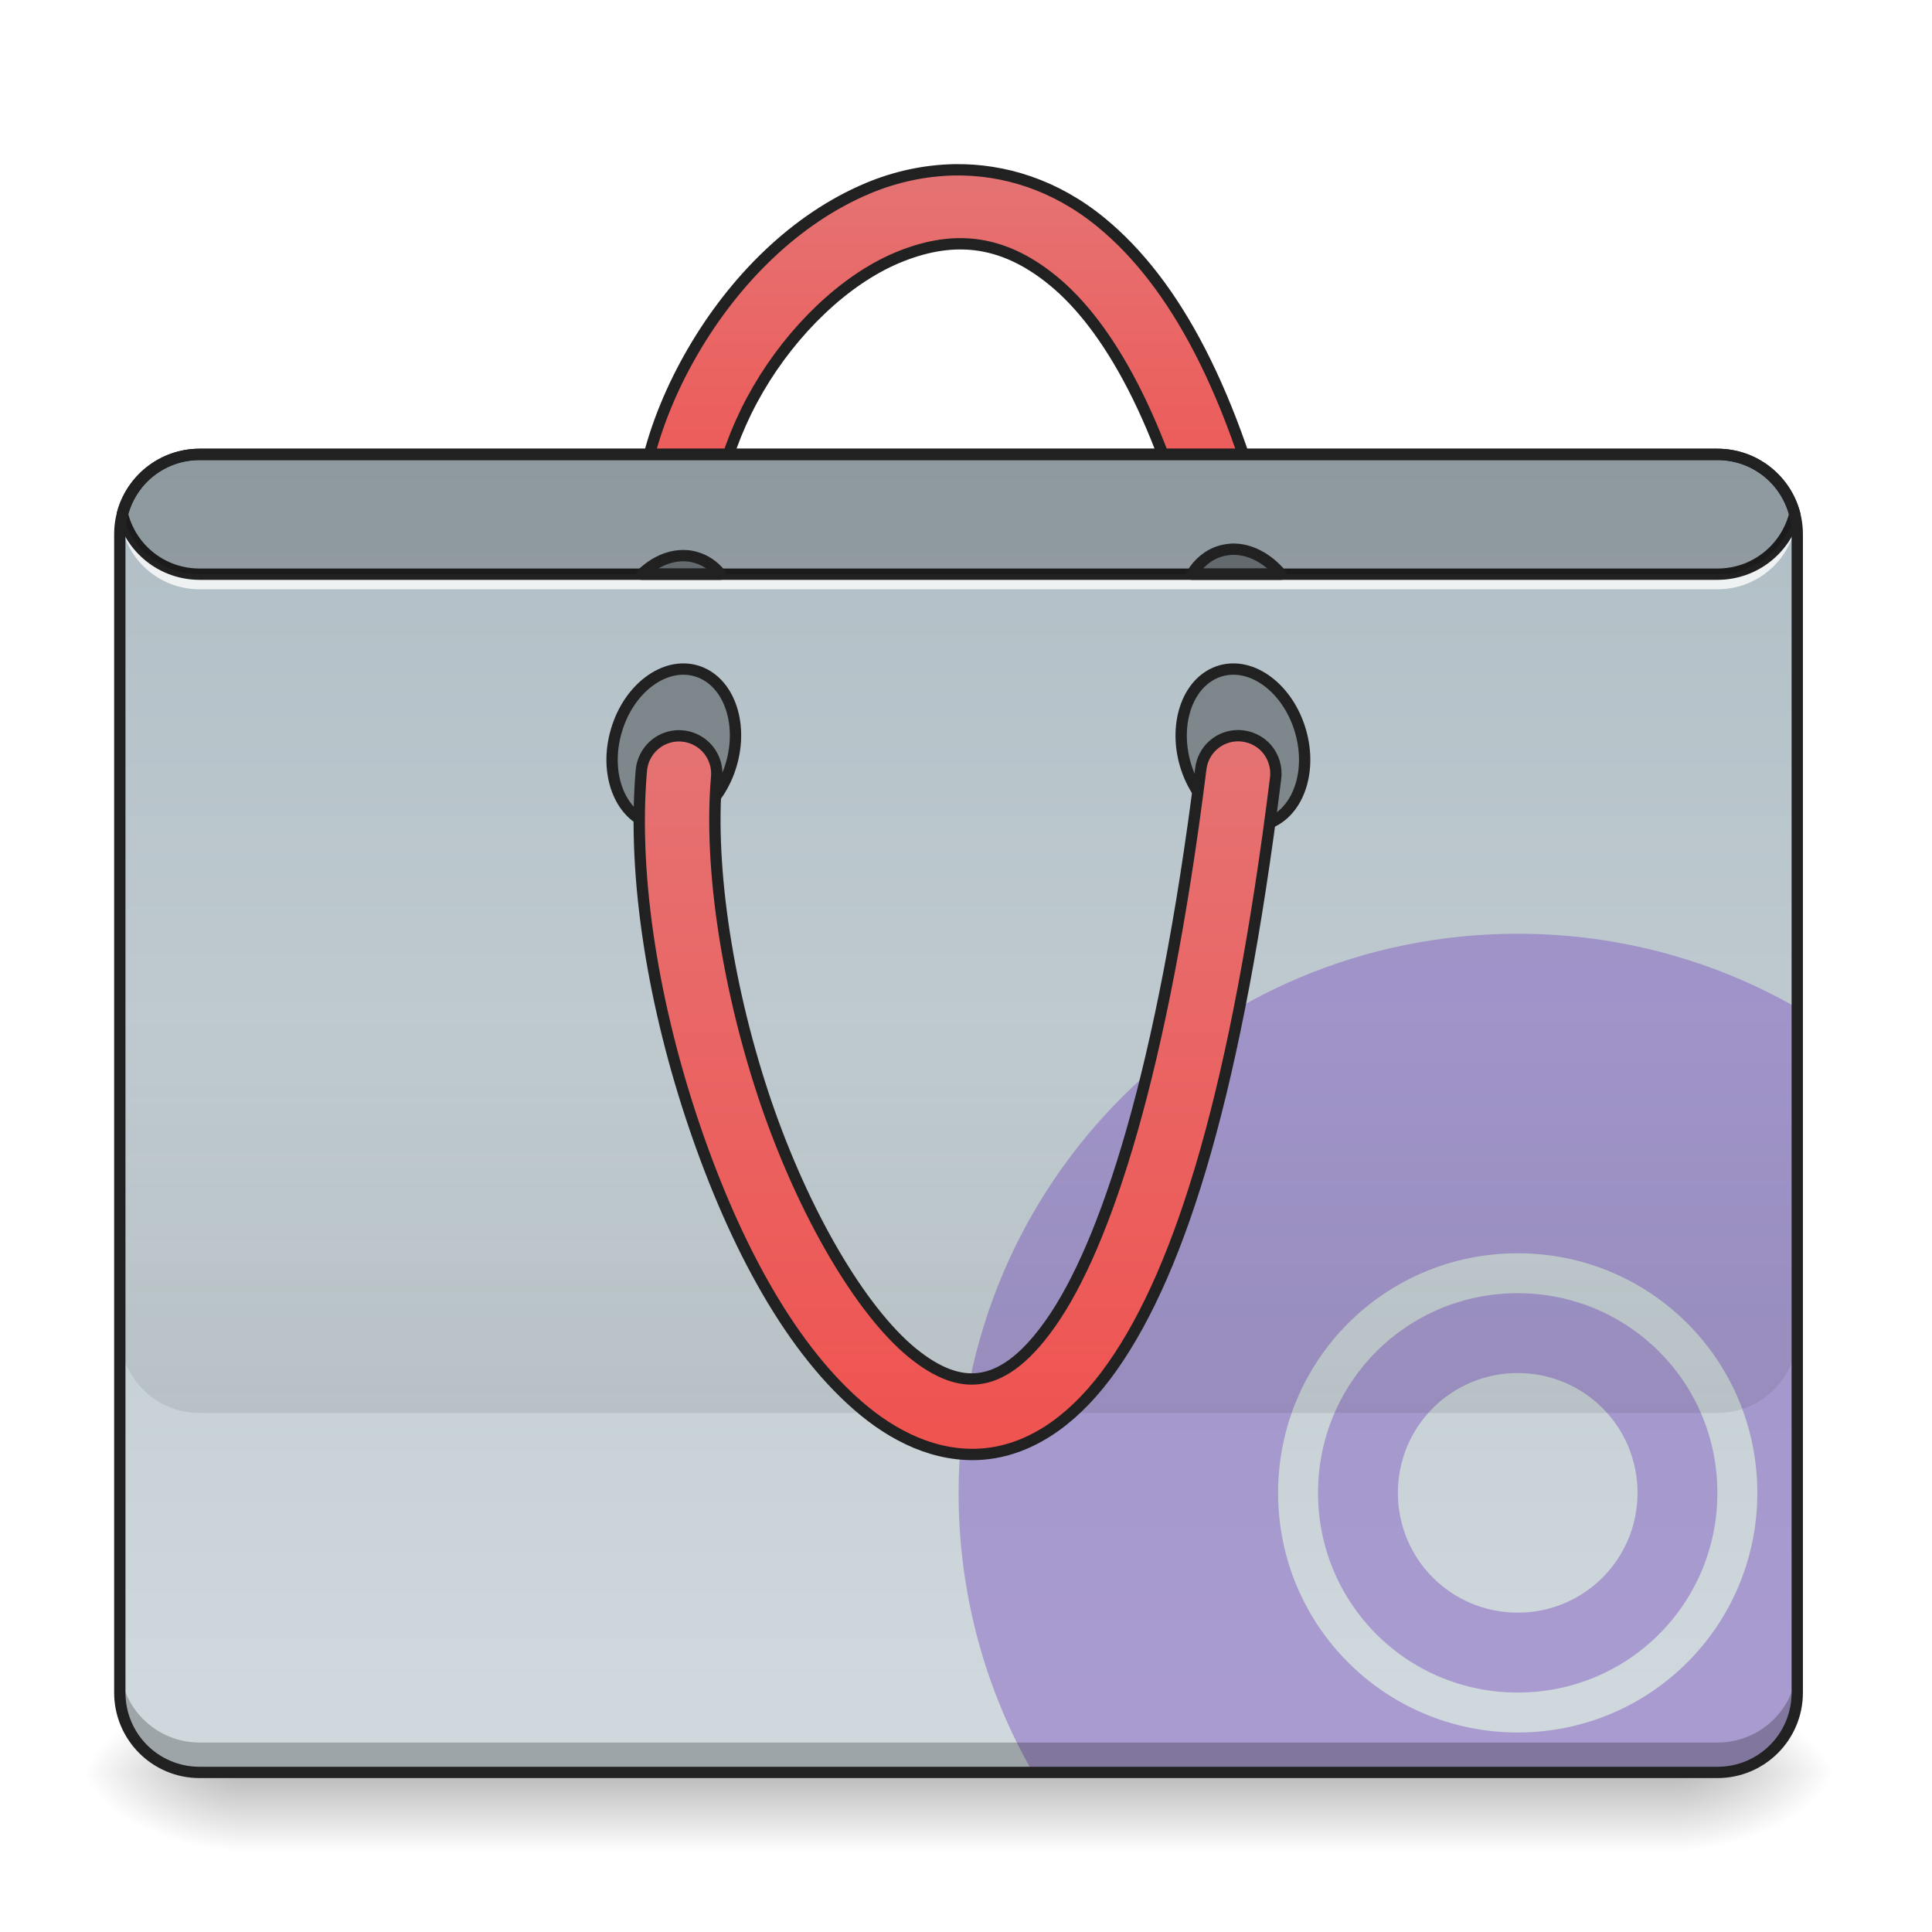
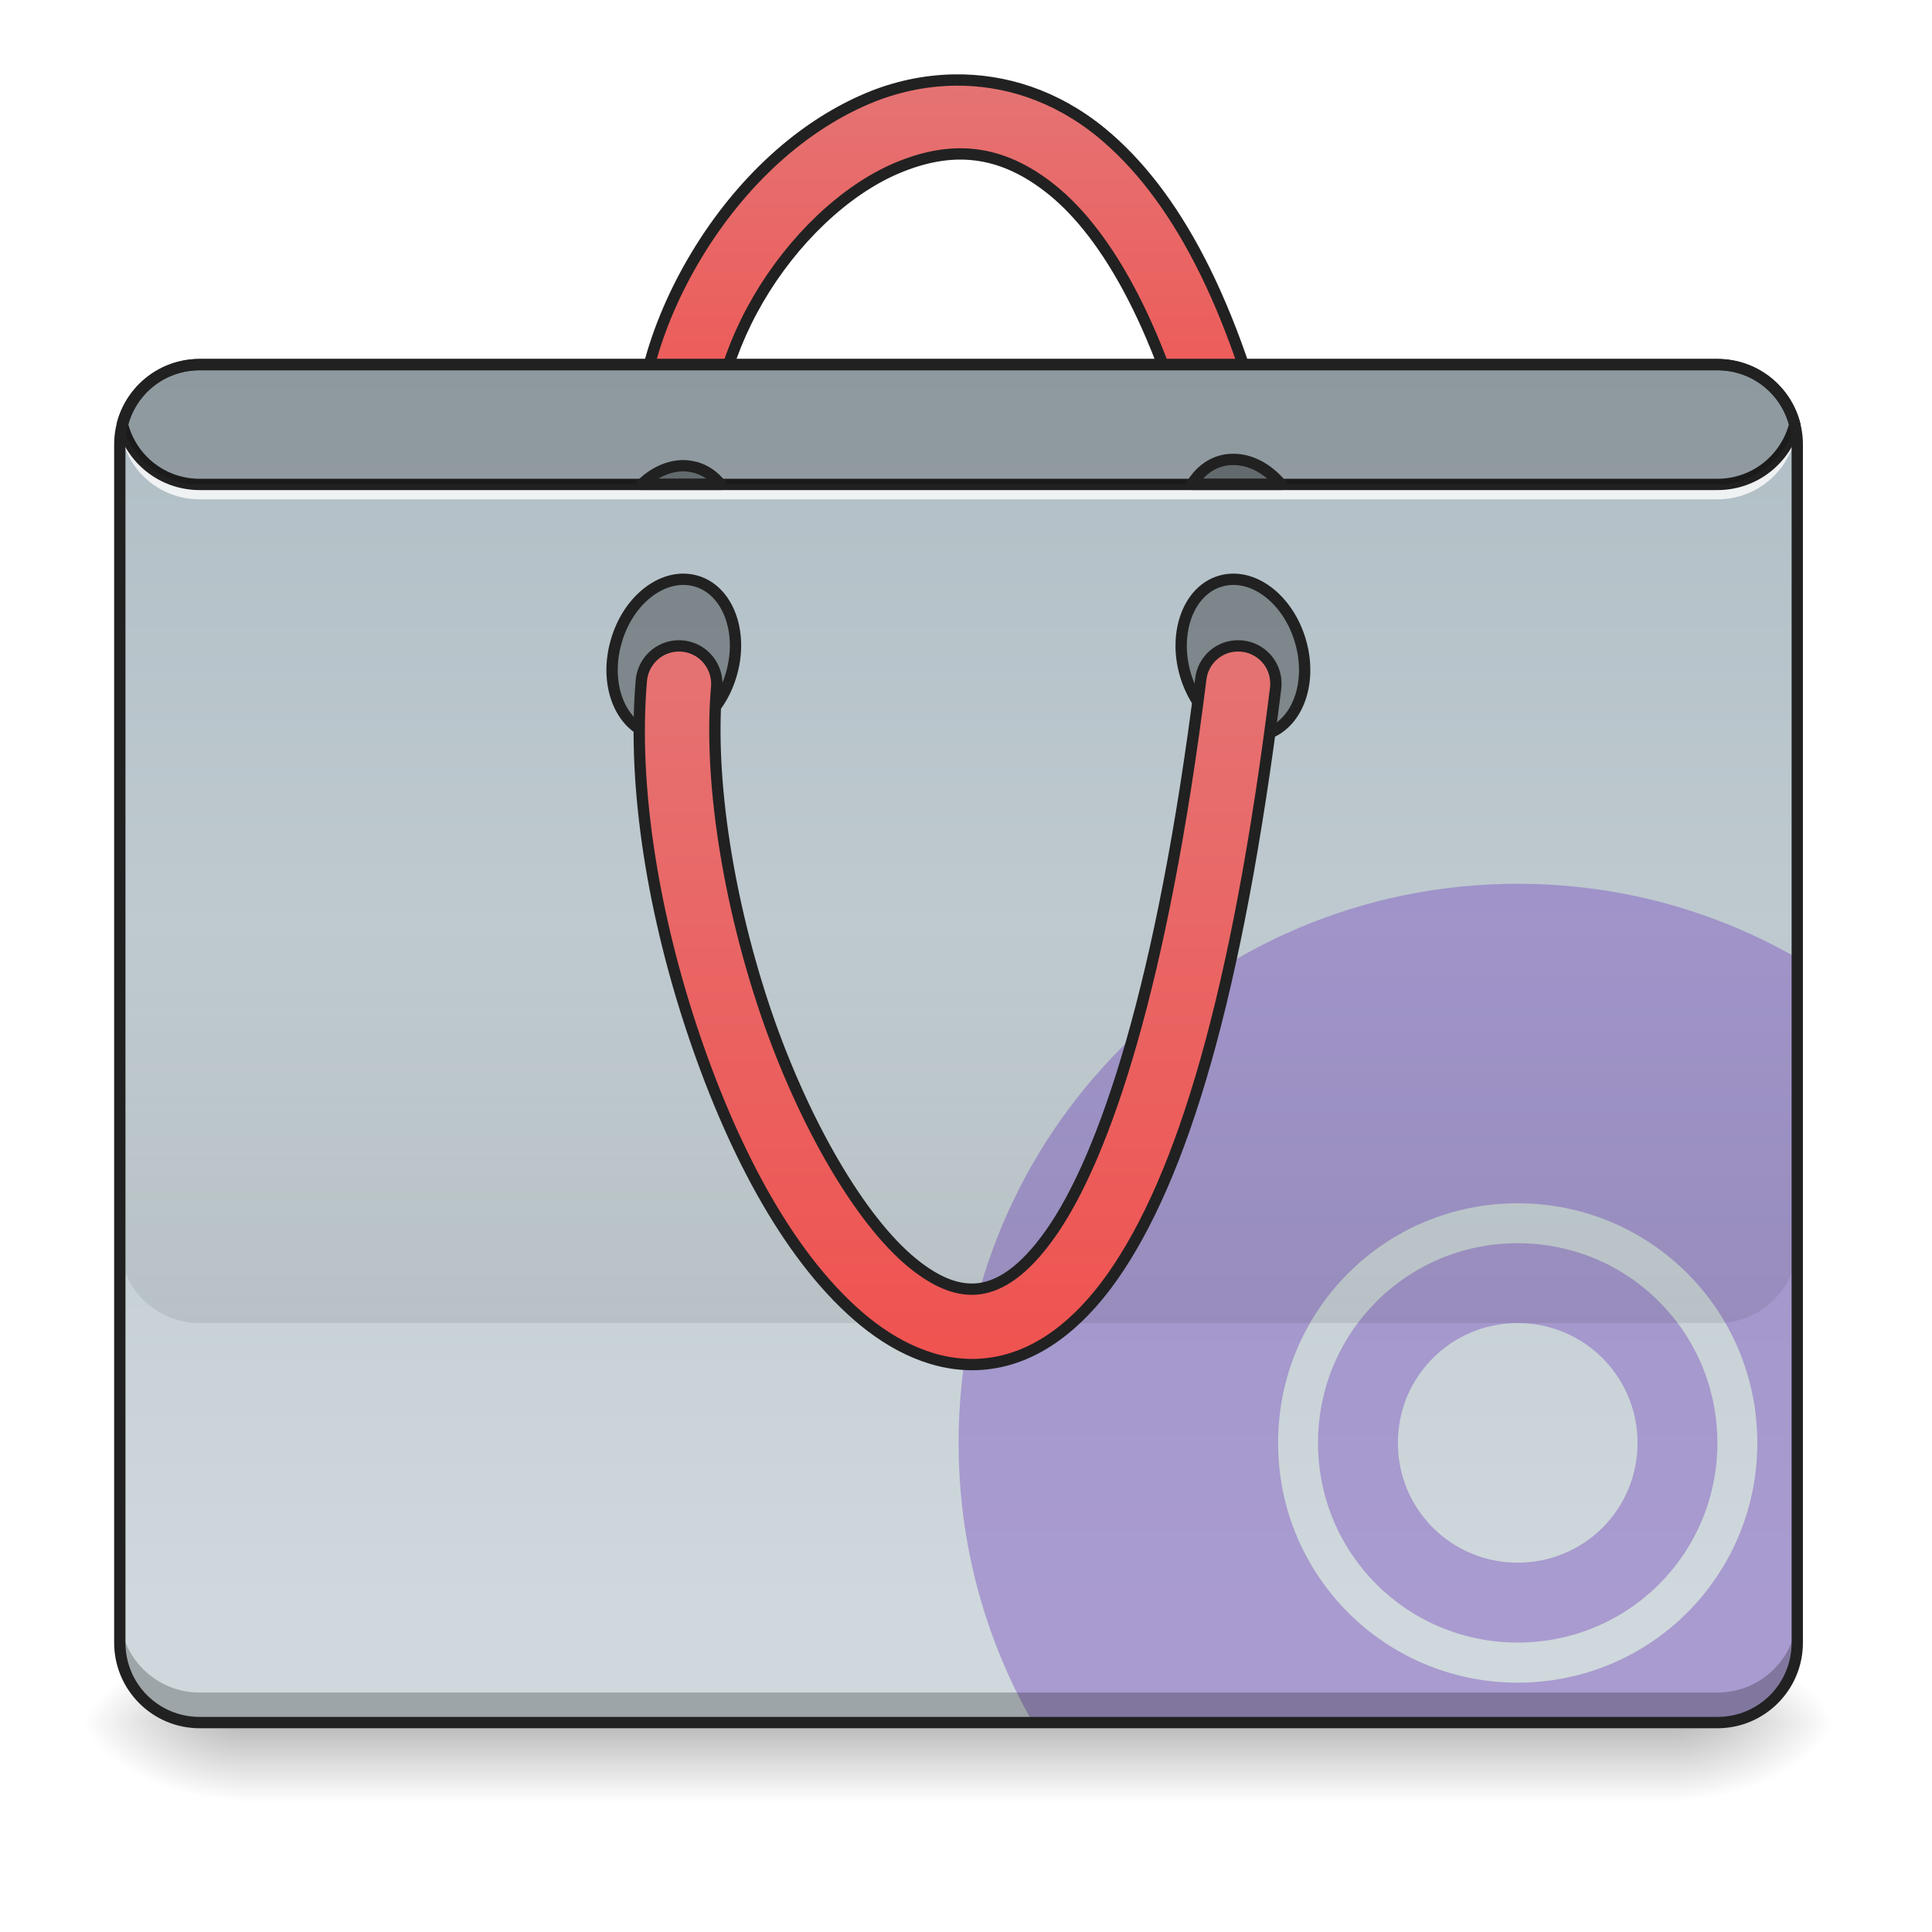
<svg xmlns="http://www.w3.org/2000/svg" width="48pt" height="48pt" viewBox="0 0 48 48" version="1.1">
  <defs>
-     <linearGradient id="linear0" gradientUnits="userSpaceOnUse" x1="254" y1="233.5" x2="254" y2="254.667" gradientTransform="matrix(0.093759,0,0,0.093759,-0.00000572259,22.14274)">
+     <linearGradient id="linear0" gradientUnits="userSpaceOnUse" x1="254" y1="233.5" x2="254" y2="254.667" gradientTransform="matrix(0.093759,0,0,0.093759,-0.00000572259,20.90239)">
      <stop offset="0" style="stop-color:rgb(0%,0%,0%);stop-opacity:0.275;" />
      <stop offset="1" style="stop-color:rgb(0%,0%,0%);stop-opacity:0;" />
    </linearGradient>
-     <radialGradient id="radial0" gradientUnits="userSpaceOnUse" cx="450.909" cy="189.579" fx="450.909" fy="189.579" r="21.167" gradientTransform="matrix(0.000000261256,-0.117199,-0.210958,-0.000000152308,81.17282,97.37756)">
+     <radialGradient id="radial0" gradientUnits="userSpaceOnUse" cx="450.909" cy="189.579" fx="450.909" fy="189.579" r="21.167" gradientTransform="matrix(0.000000261256,-0.117199,-0.210958,-0.000000152308,81.17282,96.13721)">
      <stop offset="0" style="stop-color:rgb(0%,0%,0%);stop-opacity:0.314;" />
      <stop offset="0.222" style="stop-color:rgb(0%,0%,0%);stop-opacity:0.275;" />
      <stop offset="1" style="stop-color:rgb(0%,0%,0%);stop-opacity:0;" />
    </radialGradient>
-     <radialGradient id="radial1" gradientUnits="userSpaceOnUse" cx="450.909" cy="189.579" fx="450.909" fy="189.579" r="21.167" gradientTransform="matrix(-0.000000261256,0.117199,0.210958,0.000000152308,-33.54327,-9.306655)">
+     <radialGradient id="radial1" gradientUnits="userSpaceOnUse" cx="450.909" cy="189.579" fx="450.909" fy="189.579" r="21.167" gradientTransform="matrix(-0.000000261256,0.117199,0.210958,0.000000152308,-33.54327,-10.54701)">
      <stop offset="0" style="stop-color:rgb(0%,0%,0%);stop-opacity:0.314;" />
      <stop offset="0.222" style="stop-color:rgb(0%,0%,0%);stop-opacity:0.275;" />
      <stop offset="1" style="stop-color:rgb(0%,0%,0%);stop-opacity:0;" />
    </radialGradient>
-     <radialGradient id="radial2" gradientUnits="userSpaceOnUse" cx="450.909" cy="189.579" fx="450.909" fy="189.579" r="21.167" gradientTransform="matrix(-0.000000261256,-0.117199,0.210958,-0.000000152308,-33.54327,97.37756)">
+     <radialGradient id="radial2" gradientUnits="userSpaceOnUse" cx="450.909" cy="189.579" fx="450.909" fy="189.579" r="21.167" gradientTransform="matrix(-0.000000261256,-0.117199,0.210958,-0.000000152308,-33.54327,96.13721)">
      <stop offset="0" style="stop-color:rgb(0%,0%,0%);stop-opacity:0.314;" />
      <stop offset="0.222" style="stop-color:rgb(0%,0%,0%);stop-opacity:0.275;" />
      <stop offset="1" style="stop-color:rgb(0%,0%,0%);stop-opacity:0;" />
    </radialGradient>
-     <radialGradient id="radial3" gradientUnits="userSpaceOnUse" cx="450.909" cy="189.579" fx="450.909" fy="189.579" r="21.167" gradientTransform="matrix(0.000000261256,0.117199,-0.210958,0.000000152308,81.17282,-9.306655)">
+     <radialGradient id="radial3" gradientUnits="userSpaceOnUse" cx="450.909" cy="189.579" fx="450.909" fy="189.579" r="21.167" gradientTransform="matrix(0.000000261256,0.117199,-0.210958,0.000000152308,81.17282,-10.54701)">
      <stop offset="0" style="stop-color:rgb(0%,0%,0%);stop-opacity:0.314;" />
      <stop offset="0.222" style="stop-color:rgb(0%,0%,0%);stop-opacity:0.275;" />
      <stop offset="1" style="stop-color:rgb(0%,0%,0%);stop-opacity:0;" />
    </radialGradient>
-     <linearGradient id="linear1" gradientUnits="userSpaceOnUse" x1="254" y1="-168.667" x2="254" y2="-62.833" gradientTransform="matrix(1,0,0,1,0,0)">
+     <linearGradient id="linear1" gradientUnits="userSpaceOnUse" x1="254" y1="-168.667" x2="254" y2="-62.833" gradientTransform="matrix(1,0,0,1,0,-23.8125)">
      <stop offset="0" style="stop-color:rgb(89.804%,45.098%,45.098%);stop-opacity:1;" />
      <stop offset="1" style="stop-color:rgb(93.725%,32.549%,31.373%);stop-opacity:1;" />
    </linearGradient>
-     <linearGradient id="linear2" gradientUnits="userSpaceOnUse" x1="222.25" y1="-94.583" x2="222.25" y2="233.5" gradientTransform="matrix(0.093759,0,0,0.093759,0,20.15817)">
+     <linearGradient id="linear2" gradientUnits="userSpaceOnUse" x1="222.25" y1="-94.583" x2="222.25" y2="233.5" gradientTransform="matrix(0.093759,0,0,0.093759,0,17.92554)">
      <stop offset="0" style="stop-color:rgb(69.02%,74.51%,77.255%);stop-opacity:1;" />
      <stop offset="1" style="stop-color:rgb(81.176%,84.706%,86.275%);stop-opacity:1;" />
    </linearGradient>
-     <linearGradient id="linear3" gradientUnits="userSpaceOnUse" x1="880" y1="1695.117" x2="880" y2="1295.117" gradientTransform="matrix(0.0248071,0,0,0.0248071,0,-6.945954)">
+     <linearGradient id="linear3" gradientUnits="userSpaceOnUse" x1="880" y1="1695.117" x2="880" y2="1295.117" gradientTransform="matrix(0.0248071,0,0,0.0248071,0,-9.178589)">
      <stop offset="0" style="stop-color:rgb(0%,0%,0%);stop-opacity:0.078;" />
      <stop offset="1" style="stop-color:rgb(0%,0%,0%);stop-opacity:0;" />
    </linearGradient>
-     <linearGradient id="linear4" gradientUnits="userSpaceOnUse" x1="254" y1="170" x2="254" y2="-20.5" gradientTransform="matrix(1,0,0,1,0,0)">
+     <linearGradient id="linear4" gradientUnits="userSpaceOnUse" x1="254" y1="170" x2="254" y2="-20.5" gradientTransform="matrix(1,0,0,1,0,-23.8125)">
      <stop offset="0" style="stop-color:rgb(93.725%,32.549%,31.373%);stop-opacity:1;" />
      <stop offset="1" style="stop-color:rgb(89.804%,45.098%,45.098%);stop-opacity:1;" />
    </linearGradient>
  </defs>
  <g id="surface1">
-     <path style=" stroke:none;fill-rule:nonzero;fill:url(#linear0);" d="M 5.953 44.035 L 41.676 44.035 L 41.676 46.02 L 5.953 46.02 Z M 5.953 44.035 " />
-     <path style=" stroke:none;fill-rule:nonzero;fill:url(#radial0);" d="M 41.676 44.035 L 45.645 44.035 L 45.645 42.051 L 41.676 42.051 Z M 41.676 44.035 " />
-     <path style=" stroke:none;fill-rule:nonzero;fill:url(#radial1);" d="M 5.953 44.035 L 1.984 44.035 L 1.984 46.02 L 5.953 46.02 Z M 5.953 44.035 " />
-     <path style=" stroke:none;fill-rule:nonzero;fill:url(#radial2);" d="M 5.953 44.035 L 1.984 44.035 L 1.984 42.051 L 5.953 42.051 Z M 5.953 44.035 " />
-     <path style=" stroke:none;fill-rule:nonzero;fill:url(#radial3);" d="M 41.676 44.035 L 45.645 44.035 L 45.645 46.02 L 41.676 46.02 Z M 41.676 44.035 " />
-     <path style="fill-rule:nonzero;fill:url(#linear1);stroke-width:3;stroke-linecap:round;stroke-linejoin:round;stroke:rgb(12.941%,12.941%,12.941%);stroke-opacity:1;stroke-miterlimit:4;" d="M 252.851 -170.004 C 244.935 -169.838 237.144 -168.129 229.936 -165.088 C 210.688 -157.006 194.565 -140.757 183.607 -121.926 C 172.65 -103.094 166.651 -81.429 170.067 -61.181 C 170.609 -57.598 173.025 -54.599 176.4 -53.307 C 179.774 -52.057 183.607 -52.682 186.357 -55.015 C 189.149 -57.307 190.44 -60.931 189.774 -64.514 C 187.44 -78.346 191.773 -96.22 200.897 -111.885 C 210.022 -127.55 223.77 -140.799 237.686 -146.673 C 251.643 -152.506 264.933 -152.214 279.098 -140.59 C 293.264 -128.967 308.054 -104.302 318.345 -60.556 C 319.136 -57.015 321.761 -54.182 325.177 -53.14 C 328.635 -52.099 332.385 -52.974 335.01 -55.432 C 337.593 -57.932 338.676 -61.64 337.801 -65.139 C 326.927 -111.343 311.179 -140.132 291.805 -156.047 C 279.682 -166.005 266.058 -170.213 252.851 -170.004 Z M 252.851 -170.004 " transform="matrix(0.093759,0,0,0.093759,0,20.15817)" />
-     <path style=" stroke:none;fill-rule:nonzero;fill:url(#linear2);" d="M 4.961 11.289 L 42.668 11.289 C 43.766 11.289 44.652 12.18 44.652 13.273 L 44.652 42.051 C 44.652 43.148 43.766 44.035 42.668 44.035 L 4.961 44.035 C 3.867 44.035 2.977 43.148 2.977 42.051 L 2.977 13.273 C 2.977 12.18 3.867 11.289 4.961 11.289 Z M 4.961 11.289 " />
-     <path style=" stroke:none;fill-rule:nonzero;fill:rgb(49.412%,34.118%,76.078%);fill-opacity:0.471;" d="M 37.707 23.199 C 30.012 23.199 23.816 29.395 23.816 37.09 C 23.816 39.625 24.488 41.996 25.66 44.035 L 42.668 44.035 C 43.77 44.035 44.652 43.148 44.652 42.051 L 44.652 25.043 C 42.613 23.871 40.242 23.199 37.707 23.199 Z M 37.707 31.137 C 41.004 31.137 43.66 33.793 43.66 37.09 C 43.66 40.387 41.004 43.043 37.707 43.043 C 34.41 43.043 31.754 40.387 31.754 37.09 C 31.754 33.793 34.41 31.137 37.707 31.137 Z M 37.707 32.129 C 34.957 32.129 32.746 34.34 32.746 37.09 C 32.746 39.84 34.957 42.051 37.707 42.051 C 40.457 42.051 42.668 39.84 42.668 37.09 C 42.668 34.34 40.457 32.129 37.707 32.129 Z M 37.707 34.113 C 39.355 34.113 40.684 35.441 40.684 37.09 C 40.684 38.738 39.355 40.066 37.707 40.066 C 36.059 40.066 34.73 38.738 34.73 37.09 C 34.73 35.441 36.059 34.113 37.707 34.113 Z M 37.707 34.113 " />
-     <path style=" stroke:none;fill-rule:nonzero;fill:rgb(0%,0%,0%);fill-opacity:0.235;" d="M 4.961 44.035 C 3.863 44.035 2.977 43.148 2.977 42.051 L 2.977 41.309 C 2.977 42.406 3.863 43.293 4.961 43.293 L 42.668 43.293 C 43.77 43.293 44.652 42.406 44.652 41.309 L 44.652 42.051 C 44.652 43.148 43.77 44.035 42.668 44.035 Z M 4.961 44.035 " />
-     <path style=" stroke:none;fill-rule:nonzero;fill:rgb(100%,100%,100%);fill-opacity:0.784;" d="M 2.992 12.656 C 2.98 12.738 2.977 12.82 2.977 12.902 C 2.977 12.945 2.977 12.984 2.98 13.027 C 2.984 12.984 2.988 12.945 2.992 12.902 C 3.113 13.887 3.945 14.641 4.961 14.641 L 42.668 14.641 C 43.684 14.641 44.516 13.887 44.637 12.902 C 44.641 12.945 44.645 12.984 44.648 13.027 C 44.652 12.984 44.652 12.945 44.652 12.902 C 44.652 12.82 44.648 12.738 44.637 12.656 C 44.516 13.637 43.684 14.391 42.668 14.391 L 4.961 14.391 C 3.945 14.391 3.113 13.637 2.992 12.656 Z M 2.992 12.656 " />
-     <path style=" stroke:none;fill-rule:nonzero;fill:rgb(12.941%,12.941%,12.941%);fill-opacity:1;" d="M 4.961 11.148 C 3.969 11.148 3.137 11.824 2.902 12.742 C 2.898 12.766 2.898 12.789 2.902 12.812 C 3.137 13.73 3.969 14.406 4.961 14.406 L 42.668 14.406 C 43.66 14.406 44.492 13.73 44.727 12.812 C 44.734 12.789 44.734 12.766 44.727 12.742 C 44.492 11.824 43.66 11.148 42.668 11.148 Z M 4.961 11.43 L 42.668 11.43 C 43.52 11.43 44.227 12 44.445 12.777 C 44.227 13.559 43.52 14.125 42.668 14.125 L 4.961 14.125 C 4.109 14.125 3.402 13.559 3.188 12.777 C 3.402 12 4.109 11.43 4.961 11.43 Z M 4.961 11.43 " />
-     <path style="fill-rule:nonzero;fill:rgb(0%,0%,0%);fill-opacity:0.314;stroke-width:3;stroke-linecap:round;stroke-linejoin:round;stroke:rgb(12.941%,12.941%,12.941%);stroke-opacity:1;stroke-miterlimit:4;" d="M 75.988 -336.787 C 87.668 -336.809 97.181 -329.694 97.172 -320.887 C 97.136 -312.131 87.688 -305.035 76.008 -305.013 C 64.299 -305.043 54.826 -312.146 54.823 -320.913 C 54.82 -329.681 64.307 -336.765 75.988 -336.787 Z M 75.988 -336.787 " transform="matrix(0.0262524,0.0900086,-0.0900086,0.0262524,0,20.15817)" />
-     <path style="fill-rule:nonzero;fill:rgb(0%,0%,0%);fill-opacity:0.314;stroke-width:3;stroke-linecap:round;stroke-linejoin:round;stroke:rgb(12.941%,12.941%,12.941%);stroke-opacity:1;stroke-miterlimit:4;" d="M -66.227 150.807 C -54.546 150.785 -45.034 157.899 -45.03 166.667 C -45.067 175.423 -54.526 182.559 -66.195 182.54 C -77.915 182.55 -87.388 175.448 -87.391 166.68 C -87.395 157.913 -77.895 150.788 -66.227 150.807 Z M -66.227 150.807 " transform="matrix(-0.0262524,0.0900086,0.0900086,0.0262524,0,20.15817)" />
-     <path style=" stroke:none;fill-rule:nonzero;fill:rgb(0%,0%,0%);fill-opacity:0.196;" d="M 4.961 11.289 C 4.035 11.289 3.258 11.922 3.039 12.777 C 3.258 13.637 4.035 14.266 4.961 14.266 L 42.668 14.266 C 43.598 14.266 44.371 13.637 44.59 12.777 C 44.371 11.922 43.598 11.289 42.668 11.289 Z M 4.961 11.289 " />
-     <path style=" stroke:none;fill-rule:nonzero;fill:url(#linear3);" d="M 2.977 25.184 L 2.977 33.121 C 2.977 34.219 3.863 35.105 4.961 35.105 L 42.668 35.105 C 43.77 35.105 44.652 34.219 44.652 33.121 L 44.652 25.184 Z M 2.977 25.184 " />
-     <path style="fill-rule:nonzero;fill:url(#linear4);stroke-width:3;stroke-linecap:round;stroke-linejoin:round;stroke:rgb(12.941%,12.941%,12.941%);stroke-opacity:1;stroke-miterlimit:4;" d="M 328.177 -20.06 C 323.052 -20.102 318.72 -16.269 318.178 -11.144 C 308.137 68.931 292.93 115.01 278.39 135.633 C 271.141 145.966 264.85 149.549 259.642 150.257 C 254.434 151.007 248.643 149.09 241.727 143.466 C 227.937 132.134 212.938 106.344 202.981 77.222 C 193.065 48.058 187.774 15.436 189.899 -9.061 C 190.232 -12.644 188.607 -16.144 185.691 -18.185 C 182.733 -20.269 178.9 -20.602 175.65 -19.06 C 172.4 -17.519 170.234 -14.352 169.942 -10.77 C 167.484 17.936 173.4 52.308 184.066 83.638 C 194.731 114.968 209.772 143.132 229.061 158.923 C 238.727 166.839 250.268 171.755 262.392 170.088 C 274.515 168.38 285.514 160.297 294.764 147.132 C 313.262 120.843 327.802 72.848 338.009 -8.686 C 338.384 -11.519 337.551 -14.394 335.676 -16.602 C 333.801 -18.769 331.052 -20.019 328.177 -20.06 Z M 328.177 -20.06 " transform="matrix(0.093759,0,0,0.093759,0,20.15817)" />
-     <path style="fill-rule:nonzero;fill:rgb(0%,0%,0%);fill-opacity:0.314;stroke-width:11.339;stroke-linecap:round;stroke-linejoin:round;stroke:rgb(12.941%,12.941%,12.941%);stroke-opacity:1;stroke-miterlimit:4;" d="M 685.131 556.482 C 670.172 556.167 655.056 563.096 642.616 575.063 L 721.663 575.063 C 715.207 567.032 707.019 561.206 697.256 558.372 C 693.162 557.112 689.226 556.482 685.131 556.482 Z M 685.131 556.482 " transform="matrix(0.0248071,0,0,0.0248071,0,0)" />
-     <path style="fill-rule:nonzero;fill:rgb(0%,0%,0%);fill-opacity:0.314;stroke-width:11.339;stroke-linecap:round;stroke-linejoin:round;stroke:rgb(12.941%,12.941%,12.941%);stroke-opacity:1;stroke-miterlimit:4;" d="M 1234.528 550.026 C 1230.434 550.184 1226.34 550.814 1222.403 551.916 C 1210.121 555.538 1200.358 563.883 1193.587 575.063 L 1283.027 575.063 C 1269.485 559.159 1252.006 549.711 1234.528 550.026 Z M 1234.528 550.026 " transform="matrix(0.0248071,0,0,0.0248071,0,0)" />
-     <path style=" stroke:none;fill-rule:nonzero;fill:rgb(12.941%,12.941%,12.941%);fill-opacity:1;" d="M 4.961 11.148 C 3.785 11.148 2.836 12.102 2.836 13.273 L 2.836 42.051 C 2.836 43.227 3.785 44.176 4.961 44.176 L 42.668 44.176 C 43.844 44.176 44.793 43.227 44.793 42.051 L 44.793 13.273 C 44.793 12.102 43.844 11.148 42.668 11.148 Z M 4.961 11.43 L 42.668 11.43 C 43.691 11.43 44.512 12.25 44.512 13.273 L 44.512 42.051 C 44.512 43.074 43.691 43.895 42.668 43.895 L 4.961 43.895 C 3.938 43.895 3.117 43.074 3.117 42.051 L 3.117 13.273 C 3.117 12.25 3.938 11.43 4.961 11.43 Z M 4.961 11.43 " />
+     <path style=" stroke:none;fill-rule:nonzero;fill:url(#linear0);" d="M 5.953 42.797 L 41.676 42.797 L 41.676 44.781 L 5.953 44.781 Z M 5.953 42.797 " />
+     <path style=" stroke:none;fill-rule:nonzero;fill:url(#radial0);" d="M 41.676 42.797 L 45.645 42.797 L 45.645 40.809 L 41.676 40.809 Z M 41.676 42.797 " />
+     <path style=" stroke:none;fill-rule:nonzero;fill:url(#radial1);" d="M 5.953 42.797 L 1.984 42.797 L 1.984 44.781 L 5.953 44.781 Z M 5.953 42.797 " />
+     <path style=" stroke:none;fill-rule:nonzero;fill:url(#radial2);" d="M 5.953 42.797 L 1.984 42.797 L 1.984 40.809 L 5.953 40.809 Z M 5.953 42.797 " />
+     <path style=" stroke:none;fill-rule:nonzero;fill:url(#radial3);" d="M 41.676 42.797 L 45.645 42.797 L 45.645 44.781 L 41.676 44.781 Z M 41.676 42.797 " />
+     <path style="fill-rule:nonzero;fill:url(#linear1);stroke-width:3;stroke-linecap:round;stroke-linejoin:round;stroke:rgb(12.941%,12.941%,12.941%);stroke-opacity:1;stroke-miterlimit:4;" d="M 252.851 -193.794 C 244.935 -193.669 237.144 -191.961 229.936 -188.919 C 210.688 -180.795 194.565 -164.588 183.607 -145.757 C 172.65 -126.925 166.651 -105.219 170.067 -84.971 C 170.609 -81.429 173.025 -78.388 176.4 -77.138 C 179.774 -75.847 183.607 -76.472 186.357 -78.805 C 189.149 -81.138 190.44 -84.762 189.774 -88.304 C 187.44 -102.177 191.773 -120.009 200.897 -135.674 C 210.022 -151.339 223.77 -164.588 237.686 -170.463 C 251.643 -176.337 264.933 -176.004 279.098 -164.421 C 293.264 -152.798 308.054 -128.092 318.345 -84.346 C 319.136 -80.846 321.761 -78.013 325.177 -76.972 C 328.635 -75.888 332.385 -76.763 335.01 -79.263 C 337.593 -81.721 338.676 -85.429 337.801 -88.929 C 326.927 -135.133 311.179 -163.963 291.805 -179.878 C 279.682 -189.794 266.058 -194.002 252.851 -193.794 Z M 252.851 -193.794 " transform="matrix(0.093759,0,0,0.093759,0,20.15817)" />
+     <path style=" stroke:none;fill-rule:nonzero;fill:url(#linear2);" d="M 4.961 9.059 L 42.668 9.059 C 43.766 9.059 44.652 9.945 44.652 11.043 L 44.652 40.809 C 44.652 41.906 43.766 42.797 42.668 42.797 L 4.961 42.797 C 3.867 42.797 2.977 41.906 2.977 40.809 L 2.977 11.043 C 2.977 9.945 3.867 9.059 4.961 9.059 Z M 4.961 9.059 " />
+     <path style=" stroke:none;fill-rule:nonzero;fill:rgb(49.412%,34.118%,76.078%);fill-opacity:0.471;" d="M 37.707 21.957 C 30.012 21.957 23.816 28.152 23.816 35.848 C 23.816 38.383 24.488 40.754 25.66 42.797 L 42.668 42.797 C 43.77 42.797 44.652 41.91 44.652 40.809 L 44.652 23.805 C 42.613 22.629 40.242 21.957 37.707 21.957 Z M 37.707 29.895 C 41.004 29.895 43.66 32.551 43.66 35.848 C 43.66 39.148 41.004 41.805 37.707 41.805 C 34.41 41.805 31.754 39.148 31.754 35.848 C 31.754 32.551 34.41 29.895 37.707 29.895 Z M 37.707 30.887 C 34.957 30.887 32.746 33.102 32.746 35.848 C 32.746 38.598 34.957 40.809 37.707 40.809 C 40.457 40.809 42.668 38.598 42.668 35.848 C 42.668 33.102 40.457 30.887 37.707 30.887 Z M 37.707 32.871 C 39.355 32.871 40.684 34.199 40.684 35.848 C 40.684 37.5 39.355 38.824 37.707 38.824 C 36.059 38.824 34.73 37.5 34.73 35.848 C 34.73 34.199 36.059 32.871 37.707 32.871 Z M 37.707 32.871 " />
+     <path style=" stroke:none;fill-rule:nonzero;fill:rgb(0%,0%,0%);fill-opacity:0.235;" d="M 4.961 42.797 C 3.863 42.797 2.977 41.91 2.977 40.809 L 2.977 40.066 C 2.977 41.164 3.863 42.051 4.961 42.051 L 42.668 42.051 C 43.77 42.051 44.652 41.164 44.652 40.066 L 44.652 40.809 C 44.652 41.91 43.77 42.797 42.668 42.797 Z M 4.961 42.797 " />
+     <path style=" stroke:none;fill-rule:nonzero;fill:rgb(100%,100%,100%);fill-opacity:0.784;" d="M 2.992 10.422 C 2.98 10.504 2.977 10.586 2.977 10.672 C 2.977 10.711 2.977 10.754 2.98 10.793 C 2.984 10.754 2.988 10.711 2.992 10.672 C 3.113 11.652 3.945 12.406 4.961 12.406 L 42.668 12.406 C 43.684 12.406 44.516 11.652 44.637 10.672 C 44.641 10.711 44.645 10.754 44.648 10.793 C 44.652 10.754 44.652 10.711 44.652 10.672 C 44.652 10.586 44.648 10.504 44.637 10.422 C 44.516 11.406 43.684 12.16 42.668 12.16 L 4.961 12.16 C 3.945 12.16 3.113 11.406 2.992 10.422 Z M 2.992 10.422 " />
+     <path style=" stroke:none;fill-rule:nonzero;fill:rgb(12.941%,12.941%,12.941%);fill-opacity:1;" d="M 4.961 8.918 C 3.969 8.918 3.137 9.594 2.902 10.512 C 2.898 10.535 2.898 10.559 2.902 10.582 C 3.137 11.5 3.969 12.176 4.961 12.176 L 42.668 12.176 C 43.66 12.176 44.492 11.5 44.727 10.582 C 44.734 10.559 44.734 10.535 44.727 10.512 C 44.492 9.594 43.66 8.918 42.668 8.918 Z M 4.961 9.199 L 42.668 9.199 C 43.52 9.199 44.227 9.766 44.445 10.547 C 44.227 11.324 43.52 11.895 42.668 11.895 L 4.961 11.895 C 4.109 11.895 3.402 11.324 3.188 10.547 C 3.402 9.766 4.109 9.199 4.961 9.199 Z M 4.961 9.199 " />
+     <path style="fill-rule:nonzero;fill:rgb(0%,0%,0%);fill-opacity:0.314;stroke-width:3;stroke-linecap:round;stroke-linejoin:round;stroke:rgb(12.941%,12.941%,12.941%);stroke-opacity:1;stroke-miterlimit:4;" d="M 53.15 -343.448 C 64.831 -343.47 74.303 -336.367 74.295 -327.56 C 74.298 -318.792 64.811 -311.708 53.13 -311.686 C 41.461 -311.704 31.949 -318.819 31.985 -327.574 C 31.982 -336.342 41.429 -343.438 53.15 -343.448 Z M 53.15 -343.448 " transform="matrix(0.0262524,0.0900086,-0.0900086,0.0262524,0,20.15817)" />
+     <path style="fill-rule:nonzero;fill:rgb(0%,0%,0%);fill-opacity:0.314;stroke-width:3;stroke-linecap:round;stroke-linejoin:round;stroke:rgb(12.941%,12.941%,12.941%);stroke-opacity:1;stroke-miterlimit:4;" d="M -89.064 144.146 C -77.384 144.124 -67.911 151.227 -67.908 159.994 C -67.905 168.762 -77.404 175.886 -89.073 175.868 C -100.753 175.889 -110.266 168.775 -110.229 160.019 C -110.232 151.252 -100.773 144.116 -89.064 144.146 Z M -89.064 144.146 " transform="matrix(-0.0262524,0.0900086,0.0900086,0.0262524,0,20.15817)" />
+     <path style=" stroke:none;fill-rule:nonzero;fill:rgb(0%,0%,0%);fill-opacity:0.196;" d="M 4.961 9.059 C 4.035 9.059 3.258 9.688 3.039 10.547 C 3.258 11.402 4.035 12.035 4.961 12.035 L 42.668 12.035 C 43.598 12.035 44.371 11.402 44.59 10.547 C 44.371 9.688 43.598 9.059 42.668 9.059 Z M 4.961 9.059 " />
+     <path style=" stroke:none;fill-rule:nonzero;fill:url(#linear3);" d="M 2.977 22.949 L 2.977 30.887 C 2.977 31.988 3.863 32.871 4.961 32.871 L 42.668 32.871 C 43.77 32.871 44.652 31.988 44.652 30.887 L 44.652 22.949 Z M 2.977 22.949 " />
+     <path style="fill-rule:nonzero;fill:url(#linear4);stroke-width:3;stroke-linecap:round;stroke-linejoin:round;stroke:rgb(12.941%,12.941%,12.941%);stroke-opacity:1;stroke-miterlimit:4;" d="M 328.177 -43.85 C 323.052 -43.933 318.72 -40.058 318.178 -34.976 C 308.137 45.1 292.93 91.221 278.39 111.844 C 271.141 122.134 264.85 125.717 259.642 126.467 C 254.434 127.176 248.643 125.301 241.727 119.635 C 227.937 108.344 212.938 82.555 202.981 53.391 C 193.065 24.227 187.774 -8.353 189.899 -32.892 C 190.232 -36.475 188.607 -39.933 185.691 -42.017 C 182.733 -44.1 178.9 -44.433 175.65 -42.891 C 172.4 -41.35 170.234 -38.184 169.942 -34.601 C 167.484 -5.895 173.4 28.518 184.066 59.849 C 194.731 91.179 209.772 119.343 229.061 135.133 C 238.727 143.007 250.268 147.965 262.392 146.257 C 274.515 144.591 285.514 136.466 294.764 123.343 C 313.262 97.054 327.802 49.058 338.009 -32.476 C 338.384 -35.35 337.551 -38.225 335.676 -40.392 C 333.801 -42.558 331.052 -43.85 328.177 -43.85 Z M 328.177 -43.85 " transform="matrix(0.093759,0,0,0.093759,0,20.15817)" />
+     <path style="fill-rule:nonzero;fill:rgb(0%,0%,0%);fill-opacity:0.314;stroke-width:3;stroke-linecap:round;stroke-linejoin:round;stroke:rgb(12.941%,12.941%,12.941%);stroke-opacity:1;stroke-miterlimit:4;" d="M 181.274 -91.595 C 177.316 -91.637 173.317 -89.845 170.025 -86.637 L 190.94 -86.637 C 189.232 -88.762 187.065 -90.345 184.482 -91.095 C 183.399 -91.387 182.358 -91.553 181.274 -91.595 Z M 181.274 -91.595 " transform="matrix(0.093759,0,0,0.093759,0,20.15817)" />
+     <path style="fill-rule:nonzero;fill:rgb(0%,0%,0%);fill-opacity:0.314;stroke-width:3;stroke-linecap:round;stroke-linejoin:round;stroke:rgb(12.941%,12.941%,12.941%);stroke-opacity:1;stroke-miterlimit:4;" d="M 326.635 -93.262 C 325.552 -93.262 324.469 -93.095 323.427 -92.803 C 320.178 -91.845 317.595 -89.637 315.803 -86.637 L 339.468 -86.637 C 335.885 -90.887 331.26 -93.345 326.635 -93.262 Z M 326.635 -93.262 " transform="matrix(0.093759,0,0,0.093759,0,20.15817)" />
+     <path style=" stroke:none;fill-rule:nonzero;fill:rgb(12.941%,12.941%,12.941%);fill-opacity:1;" d="M 4.961 8.918 C 3.785 8.918 2.836 9.867 2.836 11.043 L 2.836 40.812 C 2.836 41.984 3.785 42.938 4.961 42.938 L 42.668 42.938 C 43.844 42.938 44.793 41.984 44.793 40.812 L 44.793 11.043 C 44.793 9.867 43.844 8.918 42.668 8.918 Z M 4.961 9.199 L 42.668 9.199 C 43.691 9.199 44.512 10.02 44.512 11.043 L 44.512 40.812 C 44.512 41.836 43.691 42.656 42.668 42.656 L 4.961 42.656 C 3.938 42.656 3.117 41.836 3.117 40.812 L 3.117 11.043 C 3.117 10.02 3.938 9.199 4.961 9.199 Z M 4.961 9.199 " />
  </g>
</svg>
